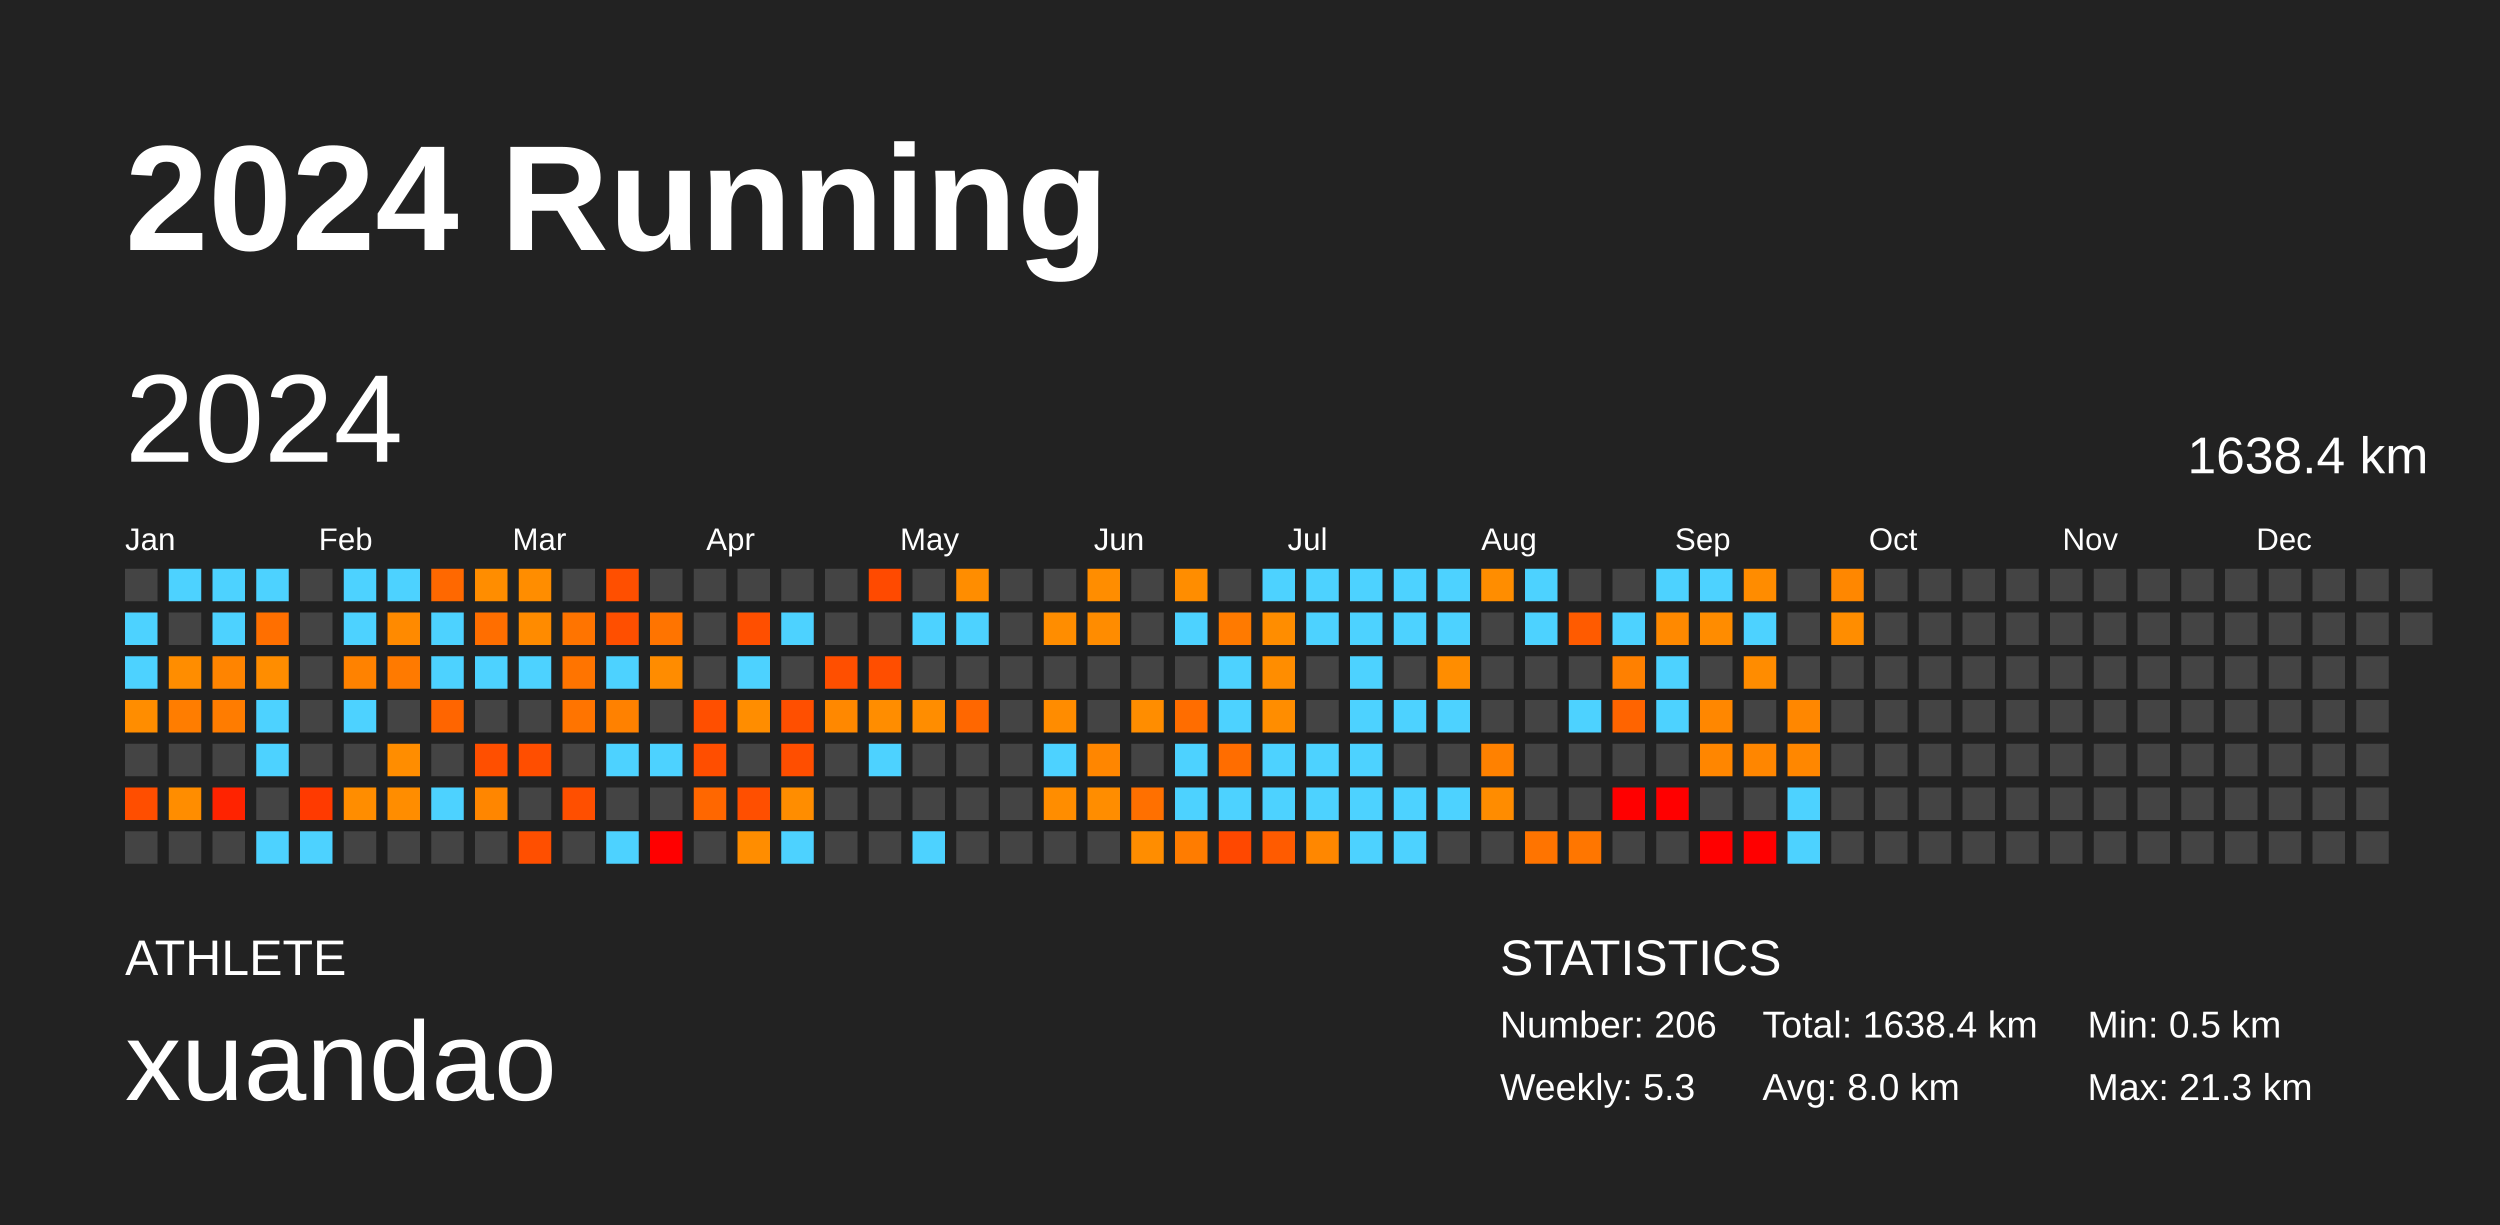
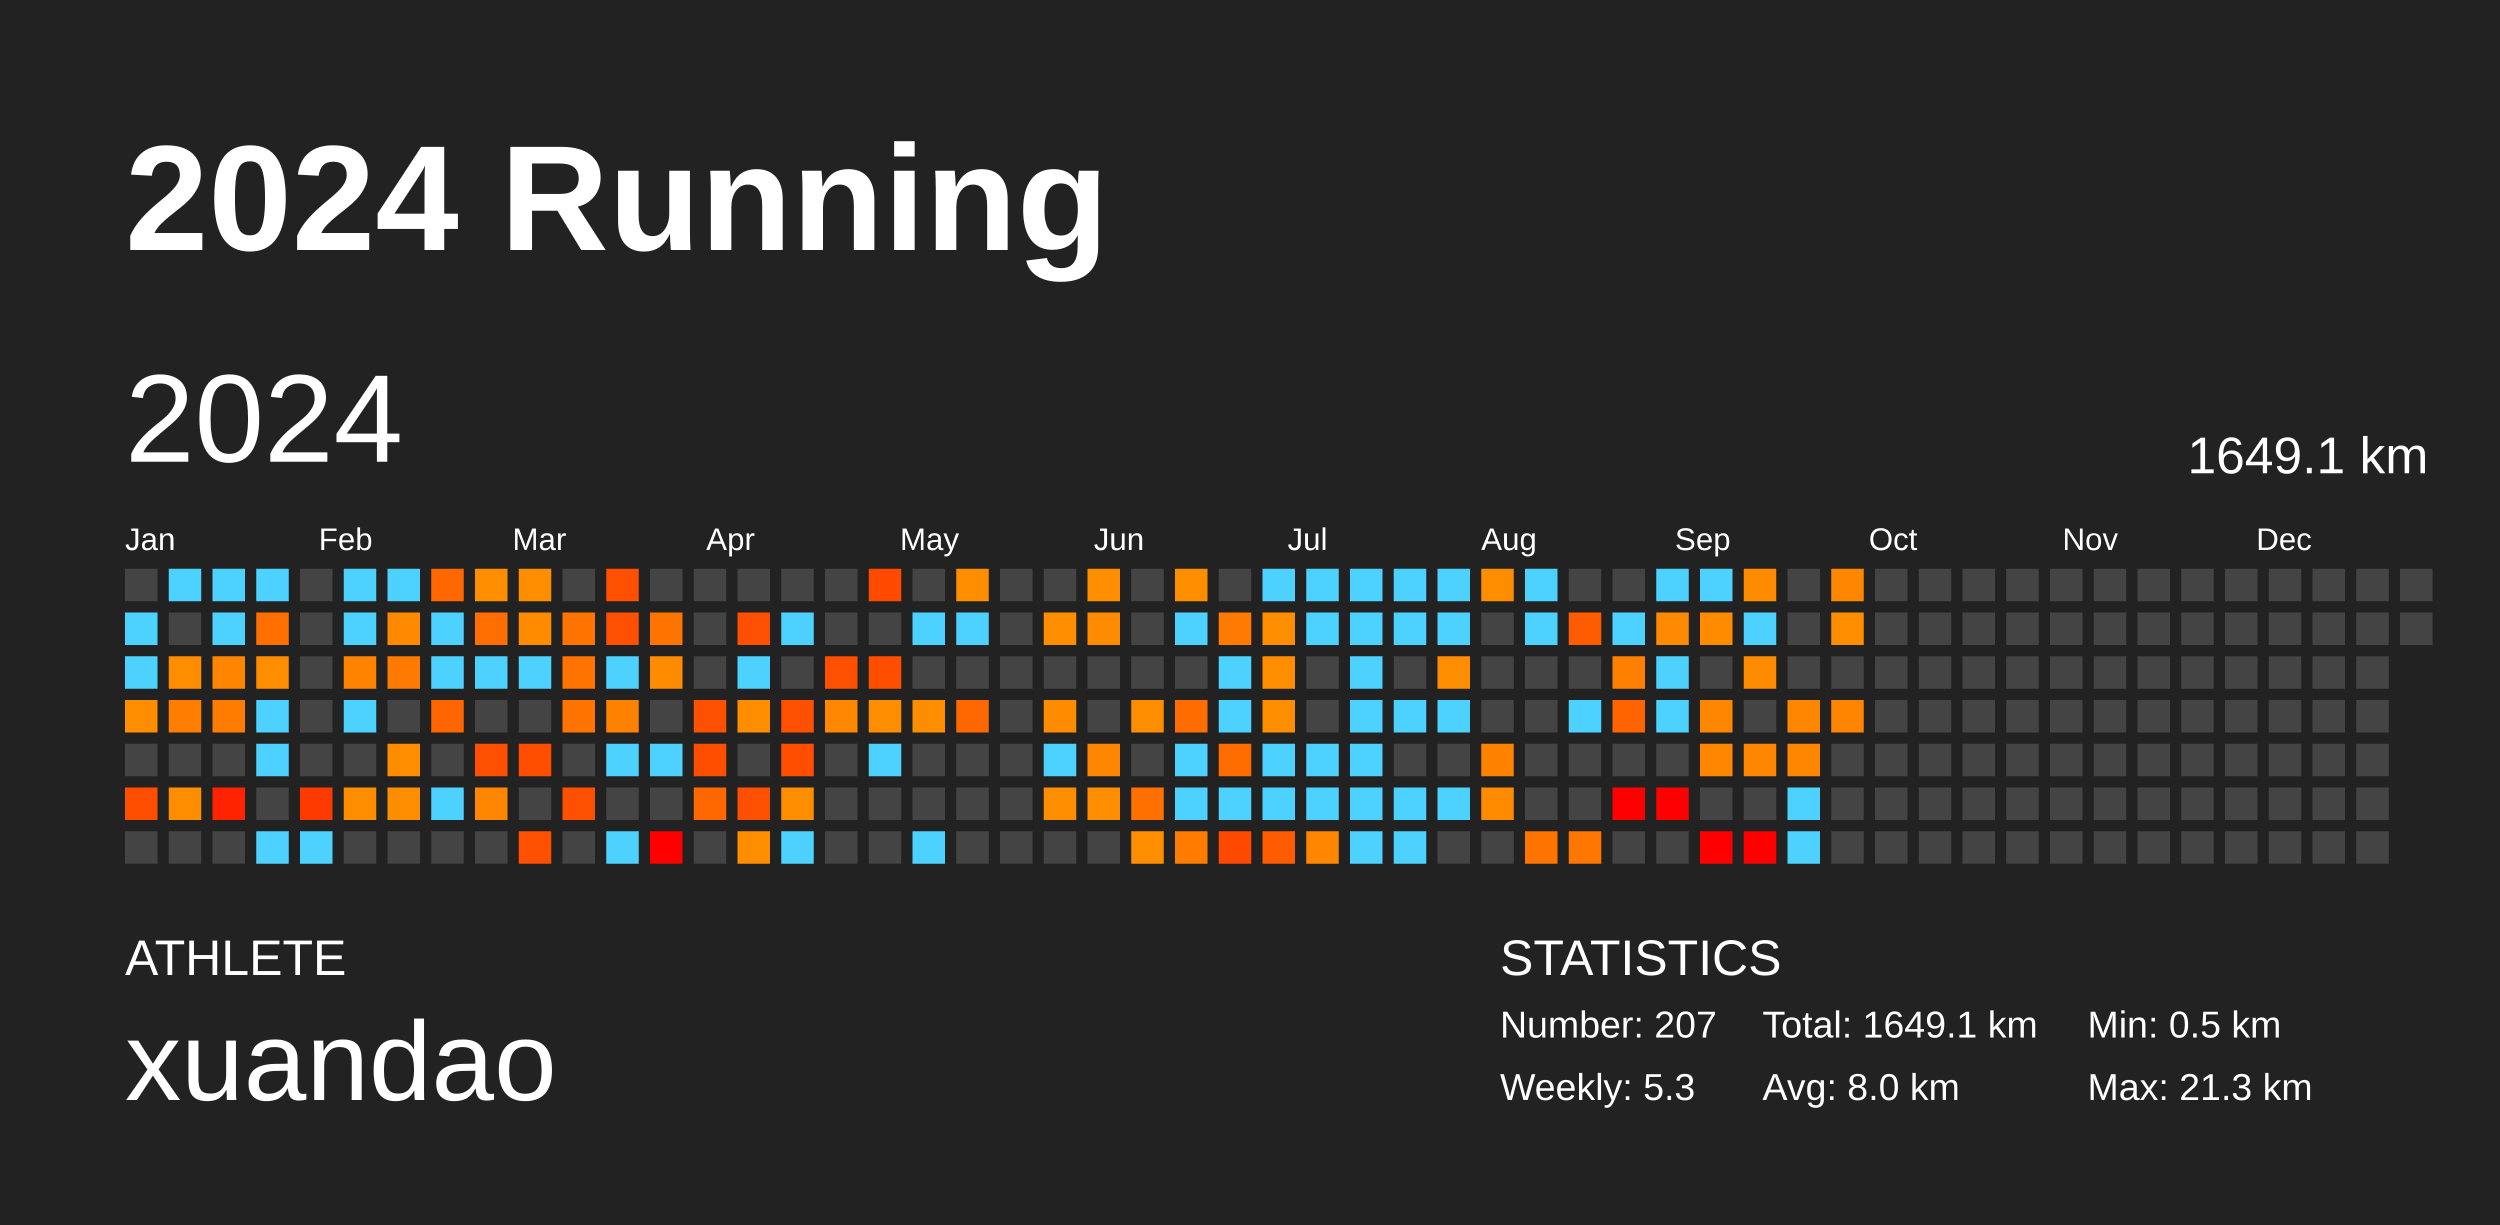
<svg xmlns="http://www.w3.org/2000/svg" baseProfile="full" height="98mm" version="1.1" viewBox="0,0,200,98" width="200mm">
  <defs />
  <rect fill="#222222" height="98" width="200" x="0" y="0" />
  <text fill="#FFFFFF" style="font-size:12px; font-family:Arial; font-weight:bold;" x="10" y="20">2024 Running</text>
  <text fill="#FFFFFF" style="font-size:4px; font-family:Arial" x="10" y="78">ATHLETE</text>
  <text fill="#FFFFFF" style="font-size:9px; font-family:Arial" x="10" y="88">xuandao</text>
  <text fill="#FFFFFF" style="font-size:4px; font-family:Arial" x="120" y="78">STATISTICS</text>
-   <text fill="#FFFFFF" style="font-size:3px; font-family:Arial" x="120" y="83">Number: 206</text>
+   <text fill="#FFFFFF" style="font-size:3px; font-family:Arial" x="120" y="83">Number: 207</text>
  <text fill="#FFFFFF" style="font-size:3px; font-family:Arial" x="120" y="88">Weekly: 5.3</text>
-   <text fill="#FFFFFF" style="font-size:3px; font-family:Arial" x="141" y="83">Total: 1638.4 km</text>
+   <text fill="#FFFFFF" style="font-size:3px; font-family:Arial" x="141" y="83">Total: 1649.1 km</text>
  <text fill="#FFFFFF" style="font-size:3px; font-family:Arial" x="141" y="88">Avg: 8.0 km</text>
  <text fill="#FFFFFF" style="font-size:3px; font-family:Arial" x="167" y="83">Min: 0.5 km</text>
  <text fill="#FFFFFF" style="font-size:3px; font-family:Arial" x="167" y="88">Max: 21.3 km</text>
  <text dominant-baseline="hanging" fill="#FFFFFF" style="font-size:10.0px; font-family:Arial;" x="10" y="30">2024</text>
-   <text dominant-baseline="hanging" fill="#FFFFFF" style="font-size:4.125px; font-family:Arial;" x="175" y="35">1638.4 km</text>
+   <text dominant-baseline="hanging" fill="#FFFFFF" style="font-size:4.125px; font-family:Arial;" x="175" y="35">1649.1 km</text>
  <text fill="#FFFFFF" style="font-size:2.5px; font-family:Arial" x="10.0" y="44">Jan</text>
  <text fill="#FFFFFF" style="font-size:2.5px; font-family:Arial" x="25.5" y="44">Feb</text>
  <text fill="#FFFFFF" style="font-size:2.5px; font-family:Arial" x="41.0" y="44">Mar</text>
  <text fill="#FFFFFF" style="font-size:2.5px; font-family:Arial" x="56.5" y="44">Apr</text>
  <text fill="#FFFFFF" style="font-size:2.5px; font-family:Arial" x="72.0" y="44">May</text>
  <text fill="#FFFFFF" style="font-size:2.5px; font-family:Arial" x="87.5" y="44">Jun</text>
  <text fill="#FFFFFF" style="font-size:2.5px; font-family:Arial" x="103.0" y="44">Jul</text>
  <text fill="#FFFFFF" style="font-size:2.5px; font-family:Arial" x="118.5" y="44">Aug</text>
  <text fill="#FFFFFF" style="font-size:2.5px; font-family:Arial" x="134.0" y="44">Sep</text>
  <text fill="#FFFFFF" style="font-size:2.5px; font-family:Arial" x="149.5" y="44">Oct</text>
  <text fill="#FFFFFF" style="font-size:2.5px; font-family:Arial" x="165.0" y="44">Nov</text>
  <text fill="#FFFFFF" style="font-size:2.5px; font-family:Arial" x="180.5" y="44">Dec</text>
  <rect fill="#444444" height="2.6" width="2.6" x="10.0" y="45.5" />
  <rect fill="#4dd2ff" height="2.6" width="2.6" x="10.0" y="49.0" />
  <rect fill="#4dd2ff" height="2.6" width="2.6" x="10.0" y="52.5" />
  <rect fill="#ff8d00" height="2.6" width="2.6" x="10.0" y="56.0" />
  <rect fill="#444444" height="2.6" width="2.6" x="10.0" y="59.5" />
  <rect fill="#ff4e00" height="2.6" width="2.6" x="10.0" y="63.0" />
  <rect fill="#444444" height="2.6" width="2.6" x="10.0" y="66.5" />
  <rect fill="#4dd2ff" height="2.6" width="2.6" x="13.5" y="45.5" />
  <rect fill="#444444" height="2.6" width="2.6" x="13.5" y="49.0" />
  <rect fill="#ff8d00" height="2.6" width="2.6" x="13.5" y="52.5" />
  <rect fill="#ff7d00" height="2.6" width="2.6" x="13.5" y="56.0" />
  <rect fill="#444444" height="2.6" width="2.6" x="13.5" y="59.5" />
  <rect fill="#ff8d00" height="2.6" width="2.6" x="13.5" y="63.0" />
  <rect fill="#444444" height="2.6" width="2.6" x="13.5" y="66.5" />
  <rect fill="#4dd2ff" height="2.6" width="2.6" x="17.0" y="45.5" />
  <rect fill="#4dd2ff" height="2.6" width="2.6" x="17.0" y="49.0" />
  <rect fill="#ff8400" height="2.6" width="2.6" x="17.0" y="52.5" />
  <rect fill="#ff7c00" height="2.6" width="2.6" x="17.0" y="56.0" />
  <rect fill="#444444" height="2.6" width="2.6" x="17.0" y="59.5" />
  <rect fill="#ff2300" height="2.6" width="2.6" x="17.0" y="63.0" />
  <rect fill="#444444" height="2.6" width="2.6" x="17.0" y="66.5" />
  <rect fill="#4dd2ff" height="2.6" width="2.6" x="20.5" y="45.5" />
  <rect fill="#ff6f00" height="2.6" width="2.6" x="20.5" y="49.0" />
  <rect fill="#ff8d00" height="2.6" width="2.6" x="20.5" y="52.5" />
  <rect fill="#4dd2ff" height="2.6" width="2.6" x="20.5" y="56.0" />
  <rect fill="#4dd2ff" height="2.6" width="2.6" x="20.5" y="59.5" />
  <rect fill="#444444" height="2.6" width="2.6" x="20.5" y="63.0" />
  <rect fill="#4dd2ff" height="2.6" width="2.6" x="20.5" y="66.5" />
  <rect fill="#444444" height="2.6" width="2.6" x="24.0" y="45.5" />
  <rect fill="#444444" height="2.6" width="2.6" x="24.0" y="49.0" />
  <rect fill="#444444" height="2.6" width="2.6" x="24.0" y="52.5" />
  <rect fill="#444444" height="2.6" width="2.6" x="24.0" y="56.0" />
  <rect fill="#444444" height="2.6" width="2.6" x="24.0" y="59.5" />
  <rect fill="#ff3a00" height="2.6" width="2.6" x="24.0" y="63.0" />
  <rect fill="#4dd2ff" height="2.6" width="2.6" x="24.0" y="66.5" />
  <rect fill="#4dd2ff" height="2.6" width="2.6" x="27.5" y="45.5" />
  <rect fill="#4dd2ff" height="2.6" width="2.6" x="27.5" y="49.0" />
  <rect fill="#ff8200" height="2.6" width="2.6" x="27.5" y="52.5" />
  <rect fill="#4dd2ff" height="2.6" width="2.6" x="27.5" y="56.0" />
  <rect fill="#444444" height="2.6" width="2.6" x="27.5" y="59.5" />
  <rect fill="#ff8d00" height="2.6" width="2.6" x="27.5" y="63.0" />
  <rect fill="#444444" height="2.6" width="2.6" x="27.5" y="66.5" />
  <rect fill="#4dd2ff" height="2.6" width="2.6" x="31.0" y="45.5" />
  <rect fill="#ff8a00" height="2.6" width="2.6" x="31.0" y="49.0" />
  <rect fill="#ff7a00" height="2.6" width="2.6" x="31.0" y="52.5" />
  <rect fill="#444444" height="2.6" width="2.6" x="31.0" y="56.0" />
  <rect fill="#ff8d00" height="2.6" width="2.6" x="31.0" y="59.5" />
  <rect fill="#ff8d00" height="2.6" width="2.6" x="31.0" y="63.0" />
  <rect fill="#444444" height="2.6" width="2.6" x="31.0" y="66.5" />
  <rect fill="#ff6800" height="2.6" width="2.6" x="34.5" y="45.5" />
  <rect fill="#4dd2ff" height="2.6" width="2.6" x="34.5" y="49.0" />
  <rect fill="#4dd2ff" height="2.6" width="2.6" x="34.5" y="52.5" />
  <rect fill="#ff6500" height="2.6" width="2.6" x="34.5" y="56.0" />
  <rect fill="#444444" height="2.6" width="2.6" x="34.5" y="59.5" />
  <rect fill="#4dd2ff" height="2.6" width="2.6" x="34.5" y="63.0" />
  <rect fill="#444444" height="2.6" width="2.6" x="34.5" y="66.5" />
  <rect fill="#ff8d00" height="2.6" width="2.6" x="38.0" y="45.5" />
  <rect fill="#ff6e00" height="2.6" width="2.6" x="38.0" y="49.0" />
  <rect fill="#4dd2ff" height="2.6" width="2.6" x="38.0" y="52.5" />
  <rect fill="#444444" height="2.6" width="2.6" x="38.0" y="56.0" />
  <rect fill="#ff4f00" height="2.6" width="2.6" x="38.0" y="59.5" />
  <rect fill="#ff8600" height="2.6" width="2.6" x="38.0" y="63.0" />
  <rect fill="#444444" height="2.6" width="2.6" x="38.0" y="66.5" />
  <rect fill="#ff8d00" height="2.6" width="2.6" x="41.5" y="45.5" />
  <rect fill="#ff8b00" height="2.6" width="2.6" x="41.5" y="49.0" />
  <rect fill="#4dd2ff" height="2.6" width="2.6" x="41.5" y="52.5" />
  <rect fill="#444444" height="2.6" width="2.6" x="41.5" y="56.0" />
  <rect fill="#ff4e00" height="2.6" width="2.6" x="41.5" y="59.5" />
  <rect fill="#444444" height="2.6" width="2.6" x="41.5" y="63.0" />
  <rect fill="#ff4f00" height="2.6" width="2.6" x="41.5" y="66.5" />
  <rect fill="#444444" height="2.6" width="2.6" x="45.0" y="45.5" />
  <rect fill="#ff7400" height="2.6" width="2.6" x="45.0" y="49.0" />
  <rect fill="#ff7400" height="2.6" width="2.6" x="45.0" y="52.5" />
  <rect fill="#ff7400" height="2.6" width="2.6" x="45.0" y="56.0" />
  <rect fill="#444444" height="2.6" width="2.6" x="45.0" y="59.5" />
  <rect fill="#ff4f00" height="2.6" width="2.6" x="45.0" y="63.0" />
  <rect fill="#444444" height="2.6" width="2.6" x="45.0" y="66.5" />
  <rect fill="#ff4f00" height="2.6" width="2.6" x="48.5" y="45.5" />
  <rect fill="#ff4f00" height="2.6" width="2.6" x="48.5" y="49.0" />
  <rect fill="#4dd2ff" height="2.6" width="2.6" x="48.5" y="52.5" />
  <rect fill="#ff8100" height="2.6" width="2.6" x="48.5" y="56.0" />
  <rect fill="#4dd2ff" height="2.6" width="2.6" x="48.5" y="59.5" />
  <rect fill="#444444" height="2.6" width="2.6" x="48.5" y="63.0" />
  <rect fill="#4dd2ff" height="2.6" width="2.6" x="48.5" y="66.5" />
  <rect fill="#444444" height="2.6" width="2.6" x="52.0" y="45.5" />
  <rect fill="#ff7400" height="2.6" width="2.6" x="52.0" y="49.0" />
  <rect fill="#ff8c00" height="2.6" width="2.6" x="52.0" y="52.5" />
  <rect fill="#444444" height="2.6" width="2.6" x="52.0" y="56.0" />
  <rect fill="#4dd2ff" height="2.6" width="2.6" x="52.0" y="59.5" />
  <rect fill="#444444" height="2.6" width="2.6" x="52.0" y="63.0" />
  <rect fill="red" height="2.6" width="2.6" x="52.0" y="66.5" />
  <rect fill="#444444" height="2.6" width="2.6" x="55.5" y="45.5" />
  <rect fill="#444444" height="2.6" width="2.6" x="55.5" y="49.0" />
  <rect fill="#444444" height="2.6" width="2.6" x="55.5" y="52.5" />
  <rect fill="#ff4f00" height="2.6" width="2.6" x="55.5" y="56.0" />
  <rect fill="#ff4e00" height="2.6" width="2.6" x="55.5" y="59.5" />
  <rect fill="#ff6700" height="2.6" width="2.6" x="55.5" y="63.0" />
  <rect fill="#444444" height="2.6" width="2.6" x="55.5" y="66.5" />
  <rect fill="#444444" height="2.6" width="2.6" x="59.0" y="45.5" />
  <rect fill="#ff4f00" height="2.6" width="2.6" x="59.0" y="49.0" />
  <rect fill="#4dd2ff" height="2.6" width="2.6" x="59.0" y="52.5" />
  <rect fill="#ff8d00" height="2.6" width="2.6" x="59.0" y="56.0" />
  <rect fill="#444444" height="2.6" width="2.6" x="59.0" y="59.5" />
  <rect fill="#ff4f00" height="2.6" width="2.6" x="59.0" y="63.0" />
  <rect fill="#ff8d00" height="2.6" width="2.6" x="59.0" y="66.5" />
  <rect fill="#444444" height="2.6" width="2.6" x="62.5" y="45.5" />
  <rect fill="#4dd2ff" height="2.6" width="2.6" x="62.5" y="49.0" />
  <rect fill="#444444" height="2.6" width="2.6" x="62.5" y="52.5" />
  <rect fill="#ff4f00" height="2.6" width="2.6" x="62.5" y="56.0" />
  <rect fill="#ff4e00" height="2.6" width="2.6" x="62.5" y="59.5" />
  <rect fill="#ff8d00" height="2.6" width="2.6" x="62.5" y="63.0" />
  <rect fill="#4dd2ff" height="2.6" width="2.6" x="62.5" y="66.5" />
  <rect fill="#444444" height="2.6" width="2.6" x="66.0" y="45.5" />
  <rect fill="#444444" height="2.6" width="2.6" x="66.0" y="49.0" />
  <rect fill="#ff4f00" height="2.6" width="2.6" x="66.0" y="52.5" />
  <rect fill="#ff8800" height="2.6" width="2.6" x="66.0" y="56.0" />
  <rect fill="#444444" height="2.6" width="2.6" x="66.0" y="59.5" />
  <rect fill="#444444" height="2.6" width="2.6" x="66.0" y="63.0" />
  <rect fill="#444444" height="2.6" width="2.6" x="66.0" y="66.5" />
  <rect fill="#ff4a00" height="2.6" width="2.6" x="69.5" y="45.5" />
  <rect fill="#444444" height="2.6" width="2.6" x="69.5" y="49.0" />
  <rect fill="#ff4e00" height="2.6" width="2.6" x="69.5" y="52.5" />
  <rect fill="#ff8d00" height="2.6" width="2.6" x="69.5" y="56.0" />
  <rect fill="#4dd2ff" height="2.6" width="2.6" x="69.5" y="59.5" />
  <rect fill="#444444" height="2.6" width="2.6" x="69.5" y="63.0" />
  <rect fill="#444444" height="2.6" width="2.6" x="69.5" y="66.5" />
  <rect fill="#444444" height="2.6" width="2.6" x="73.0" y="45.5" />
  <rect fill="#4dd2ff" height="2.6" width="2.6" x="73.0" y="49.0" />
  <rect fill="#444444" height="2.6" width="2.6" x="73.0" y="52.5" />
  <rect fill="#ff8d00" height="2.6" width="2.6" x="73.0" y="56.0" />
  <rect fill="#444444" height="2.6" width="2.6" x="73.0" y="59.5" />
  <rect fill="#444444" height="2.6" width="2.6" x="73.0" y="63.0" />
  <rect fill="#4dd2ff" height="2.6" width="2.6" x="73.0" y="66.5" />
  <rect fill="#ff8d00" height="2.6" width="2.6" x="76.5" y="45.5" />
  <rect fill="#4dd2ff" height="2.6" width="2.6" x="76.5" y="49.0" />
  <rect fill="#444444" height="2.6" width="2.6" x="76.5" y="52.5" />
  <rect fill="#ff6700" height="2.6" width="2.6" x="76.5" y="56.0" />
  <rect fill="#444444" height="2.6" width="2.6" x="76.5" y="59.5" />
  <rect fill="#444444" height="2.6" width="2.6" x="76.5" y="63.0" />
  <rect fill="#444444" height="2.6" width="2.6" x="76.5" y="66.5" />
  <rect fill="#444444" height="2.6" width="2.6" x="80.0" y="45.5" />
  <rect fill="#444444" height="2.6" width="2.6" x="80.0" y="49.0" />
  <rect fill="#444444" height="2.6" width="2.6" x="80.0" y="52.5" />
  <rect fill="#444444" height="2.6" width="2.6" x="80.0" y="56.0" />
  <rect fill="#444444" height="2.6" width="2.6" x="80.0" y="59.5" />
  <rect fill="#444444" height="2.6" width="2.6" x="80.0" y="63.0" />
  <rect fill="#444444" height="2.6" width="2.6" x="80.0" y="66.5" />
  <rect fill="#444444" height="2.6" width="2.6" x="83.5" y="45.5" />
  <rect fill="#ff8d00" height="2.6" width="2.6" x="83.5" y="49.0" />
  <rect fill="#444444" height="2.6" width="2.6" x="83.5" y="52.5" />
  <rect fill="#ff8c00" height="2.6" width="2.6" x="83.5" y="56.0" />
  <rect fill="#4dd2ff" height="2.6" width="2.6" x="83.5" y="59.5" />
  <rect fill="#ff8d00" height="2.6" width="2.6" x="83.5" y="63.0" />
  <rect fill="#444444" height="2.6" width="2.6" x="83.5" y="66.5" />
  <rect fill="#ff8d00" height="2.6" width="2.6" x="87.0" y="45.5" />
  <rect fill="#ff8c00" height="2.6" width="2.6" x="87.0" y="49.0" />
  <rect fill="#444444" height="2.6" width="2.6" x="87.0" y="52.5" />
  <rect fill="#444444" height="2.6" width="2.6" x="87.0" y="56.0" />
  <rect fill="#ff8600" height="2.6" width="2.6" x="87.0" y="59.5" />
  <rect fill="#ff8d00" height="2.6" width="2.6" x="87.0" y="63.0" />
  <rect fill="#444444" height="2.6" width="2.6" x="87.0" y="66.5" />
  <rect fill="#444444" height="2.6" width="2.6" x="90.5" y="45.5" />
  <rect fill="#444444" height="2.6" width="2.6" x="90.5" y="49.0" />
  <rect fill="#444444" height="2.6" width="2.6" x="90.5" y="52.5" />
  <rect fill="#ff8d00" height="2.6" width="2.6" x="90.5" y="56.0" />
  <rect fill="#444444" height="2.6" width="2.6" x="90.5" y="59.5" />
  <rect fill="#ff7000" height="2.6" width="2.6" x="90.5" y="63.0" />
  <rect fill="#ff8d00" height="2.6" width="2.6" x="90.5" y="66.5" />
  <rect fill="#ff8d00" height="2.6" width="2.6" x="94.0" y="45.5" />
  <rect fill="#4dd2ff" height="2.6" width="2.6" x="94.0" y="49.0" />
  <rect fill="#444444" height="2.6" width="2.6" x="94.0" y="52.5" />
  <rect fill="#ff6d00" height="2.6" width="2.6" x="94.0" y="56.0" />
  <rect fill="#4dd2ff" height="2.6" width="2.6" x="94.0" y="59.5" />
  <rect fill="#4dd2ff" height="2.6" width="2.6" x="94.0" y="63.0" />
  <rect fill="#ff7c00" height="2.6" width="2.6" x="94.0" y="66.5" />
  <rect fill="#444444" height="2.6" width="2.6" x="97.5" y="45.5" />
  <rect fill="#ff7a00" height="2.6" width="2.6" x="97.5" y="49.0" />
  <rect fill="#4dd2ff" height="2.6" width="2.6" x="97.5" y="52.5" />
  <rect fill="#4dd2ff" height="2.6" width="2.6" x="97.5" y="56.0" />
  <rect fill="#ff6d00" height="2.6" width="2.6" x="97.5" y="59.5" />
  <rect fill="#4dd2ff" height="2.6" width="2.6" x="97.5" y="63.0" />
  <rect fill="#ff4800" height="2.6" width="2.6" x="97.5" y="66.5" />
  <rect fill="#4dd2ff" height="2.6" width="2.6" x="101.0" y="45.5" />
  <rect fill="#ff8d00" height="2.6" width="2.6" x="101.0" y="49.0" />
  <rect fill="#ff8d00" height="2.6" width="2.6" x="101.0" y="52.5" />
  <rect fill="#ff8d00" height="2.6" width="2.6" x="101.0" y="56.0" />
  <rect fill="#4dd2ff" height="2.6" width="2.6" x="101.0" y="59.5" />
  <rect fill="#4dd2ff" height="2.6" width="2.6" x="101.0" y="63.0" />
  <rect fill="#ff5b00" height="2.6" width="2.6" x="101.0" y="66.5" />
  <rect fill="#4dd2ff" height="2.6" width="2.6" x="104.5" y="45.5" />
  <rect fill="#4dd2ff" height="2.6" width="2.6" x="104.5" y="49.0" />
  <rect fill="#444444" height="2.6" width="2.6" x="104.5" y="52.5" />
  <rect fill="#444444" height="2.6" width="2.6" x="104.5" y="56.0" />
  <rect fill="#4dd2ff" height="2.6" width="2.6" x="104.5" y="59.5" />
  <rect fill="#4dd2ff" height="2.6" width="2.6" x="104.5" y="63.0" />
  <rect fill="#ff8700" height="2.6" width="2.6" x="104.5" y="66.5" />
  <rect fill="#4dd2ff" height="2.6" width="2.6" x="108.0" y="45.5" />
  <rect fill="#4dd2ff" height="2.6" width="2.6" x="108.0" y="49.0" />
  <rect fill="#4dd2ff" height="2.6" width="2.6" x="108.0" y="52.5" />
  <rect fill="#4dd2ff" height="2.6" width="2.6" x="108.0" y="56.0" />
  <rect fill="#4dd2ff" height="2.6" width="2.6" x="108.0" y="59.5" />
  <rect fill="#4dd2ff" height="2.6" width="2.6" x="108.0" y="63.0" />
  <rect fill="#4dd2ff" height="2.6" width="2.6" x="108.0" y="66.5" />
  <rect fill="#4dd2ff" height="2.6" width="2.6" x="111.5" y="45.5" />
  <rect fill="#4dd2ff" height="2.6" width="2.6" x="111.5" y="49.0" />
  <rect fill="#444444" height="2.6" width="2.6" x="111.5" y="52.5" />
  <rect fill="#4dd2ff" height="2.6" width="2.6" x="111.5" y="56.0" />
  <rect fill="#444444" height="2.6" width="2.6" x="111.5" y="59.5" />
  <rect fill="#4dd2ff" height="2.6" width="2.6" x="111.5" y="63.0" />
  <rect fill="#4dd2ff" height="2.6" width="2.6" x="111.5" y="66.5" />
  <rect fill="#4dd2ff" height="2.6" width="2.6" x="115.0" y="45.5" />
  <rect fill="#4dd2ff" height="2.6" width="2.6" x="115.0" y="49.0" />
  <rect fill="#ff8d00" height="2.6" width="2.6" x="115.0" y="52.5" />
  <rect fill="#4dd2ff" height="2.6" width="2.6" x="115.0" y="56.0" />
  <rect fill="#444444" height="2.6" width="2.6" x="115.0" y="59.5" />
  <rect fill="#4dd2ff" height="2.6" width="2.6" x="115.0" y="63.0" />
  <rect fill="#444444" height="2.6" width="2.6" x="115.0" y="66.5" />
  <rect fill="#ff8d00" height="2.6" width="2.6" x="118.5" y="45.5" />
  <rect fill="#444444" height="2.6" width="2.6" x="118.5" y="49.0" />
  <rect fill="#444444" height="2.6" width="2.6" x="118.5" y="52.5" />
  <rect fill="#444444" height="2.6" width="2.6" x="118.5" y="56.0" />
  <rect fill="#ff8100" height="2.6" width="2.6" x="118.5" y="59.5" />
  <rect fill="#ff8c00" height="2.6" width="2.6" x="118.5" y="63.0" />
  <rect fill="#444444" height="2.6" width="2.6" x="118.5" y="66.5" />
  <rect fill="#4dd2ff" height="2.6" width="2.6" x="122.0" y="45.5" />
  <rect fill="#4dd2ff" height="2.6" width="2.6" x="122.0" y="49.0" />
  <rect fill="#444444" height="2.6" width="2.6" x="122.0" y="52.5" />
  <rect fill="#444444" height="2.6" width="2.6" x="122.0" y="56.0" />
  <rect fill="#444444" height="2.6" width="2.6" x="122.0" y="59.5" />
  <rect fill="#444444" height="2.6" width="2.6" x="122.0" y="63.0" />
  <rect fill="#ff7400" height="2.6" width="2.6" x="122.0" y="66.5" />
  <rect fill="#444444" height="2.6" width="2.6" x="125.5" y="45.5" />
  <rect fill="#ff5b00" height="2.6" width="2.6" x="125.5" y="49.0" />
  <rect fill="#444444" height="2.6" width="2.6" x="125.5" y="52.5" />
  <rect fill="#4dd2ff" height="2.6" width="2.6" x="125.5" y="56.0" />
  <rect fill="#444444" height="2.6" width="2.6" x="125.5" y="59.5" />
  <rect fill="#444444" height="2.6" width="2.6" x="125.5" y="63.0" />
  <rect fill="#ff7600" height="2.6" width="2.6" x="125.5" y="66.5" />
  <rect fill="#444444" height="2.6" width="2.6" x="129.0" y="45.5" />
  <rect fill="#4dd2ff" height="2.6" width="2.6" x="129.0" y="49.0" />
  <rect fill="#ff8000" height="2.6" width="2.6" x="129.0" y="52.5" />
  <rect fill="#ff6400" height="2.6" width="2.6" x="129.0" y="56.0" />
  <rect fill="#444444" height="2.6" width="2.6" x="129.0" y="59.5" />
  <rect fill="red" height="2.6" width="2.6" x="129.0" y="63.0" />
  <rect fill="#444444" height="2.6" width="2.6" x="129.0" y="66.5" />
  <rect fill="#4dd2ff" height="2.6" width="2.6" x="132.5" y="45.5" />
  <rect fill="#ff8900" height="2.6" width="2.6" x="132.5" y="49.0" />
  <rect fill="#4dd2ff" height="2.6" width="2.6" x="132.5" y="52.5" />
  <rect fill="#4dd2ff" height="2.6" width="2.6" x="132.5" y="56.0" />
  <rect fill="#444444" height="2.6" width="2.6" x="132.5" y="59.5" />
  <rect fill="red" height="2.6" width="2.6" x="132.5" y="63.0" />
  <rect fill="#444444" height="2.6" width="2.6" x="132.5" y="66.5" />
  <rect fill="#4dd2ff" height="2.6" width="2.6" x="136.0" y="45.5" />
  <rect fill="#ff8c00" height="2.6" width="2.6" x="136.0" y="49.0" />
  <rect fill="#444444" height="2.6" width="2.6" x="136.0" y="52.5" />
  <rect fill="#ff8700" height="2.6" width="2.6" x="136.0" y="56.0" />
  <rect fill="#ff8600" height="2.6" width="2.6" x="136.0" y="59.5" />
  <rect fill="#444444" height="2.6" width="2.6" x="136.0" y="63.0" />
  <rect fill="red" height="2.6" width="2.6" x="136.0" y="66.5" />
  <rect fill="#ff8c00" height="2.6" width="2.6" x="139.5" y="45.5" />
  <rect fill="#4dd2ff" height="2.6" width="2.6" x="139.5" y="49.0" />
  <rect fill="#ff8c00" height="2.6" width="2.6" x="139.5" y="52.5" />
  <rect fill="#444444" height="2.6" width="2.6" x="139.5" y="56.0" />
  <rect fill="#ff8600" height="2.6" width="2.6" x="139.5" y="59.5" />
  <rect fill="#444444" height="2.6" width="2.6" x="139.5" y="63.0" />
  <rect fill="red" height="2.6" width="2.6" x="139.5" y="66.5" />
  <rect fill="#444444" height="2.6" width="2.6" x="143.0" y="45.5" />
  <rect fill="#444444" height="2.6" width="2.6" x="143.0" y="49.0" />
  <rect fill="#444444" height="2.6" width="2.6" x="143.0" y="52.5" />
  <rect fill="#ff8700" height="2.6" width="2.6" x="143.0" y="56.0" />
  <rect fill="#ff8700" height="2.6" width="2.6" x="143.0" y="59.5" />
  <rect fill="#4dd2ff" height="2.6" width="2.6" x="143.0" y="63.0" />
  <rect fill="#4dd2ff" height="2.6" width="2.6" x="143.0" y="66.5" />
  <rect fill="#ff8700" height="2.6" width="2.6" x="146.5" y="45.5" />
  <rect fill="#ff8d00" height="2.6" width="2.6" x="146.5" y="49.0" />
  <rect fill="#444444" height="2.6" width="2.6" x="146.5" y="52.5" />
-   <rect fill="#444444" height="2.6" width="2.6" x="146.5" y="56.0" />
+   <rect fill="#ff8400" height="2.6" width="2.6" x="146.5" y="56.0" />
  <rect fill="#444444" height="2.6" width="2.6" x="146.5" y="59.5" />
  <rect fill="#444444" height="2.6" width="2.6" x="146.5" y="63.0" />
  <rect fill="#444444" height="2.6" width="2.6" x="146.5" y="66.5" />
  <rect fill="#444444" height="2.6" width="2.6" x="150.0" y="45.5" />
  <rect fill="#444444" height="2.6" width="2.6" x="150.0" y="49.0" />
  <rect fill="#444444" height="2.6" width="2.6" x="150.0" y="52.5" />
  <rect fill="#444444" height="2.6" width="2.6" x="150.0" y="56.0" />
  <rect fill="#444444" height="2.6" width="2.6" x="150.0" y="59.5" />
  <rect fill="#444444" height="2.6" width="2.6" x="150.0" y="63.0" />
  <rect fill="#444444" height="2.6" width="2.6" x="150.0" y="66.5" />
  <rect fill="#444444" height="2.6" width="2.6" x="153.5" y="45.5" />
  <rect fill="#444444" height="2.6" width="2.6" x="153.5" y="49.0" />
  <rect fill="#444444" height="2.6" width="2.6" x="153.5" y="52.5" />
  <rect fill="#444444" height="2.6" width="2.6" x="153.5" y="56.0" />
  <rect fill="#444444" height="2.6" width="2.6" x="153.5" y="59.5" />
  <rect fill="#444444" height="2.6" width="2.6" x="153.5" y="63.0" />
  <rect fill="#444444" height="2.6" width="2.6" x="153.5" y="66.5" />
  <rect fill="#444444" height="2.6" width="2.6" x="157.0" y="45.5" />
  <rect fill="#444444" height="2.6" width="2.6" x="157.0" y="49.0" />
  <rect fill="#444444" height="2.6" width="2.6" x="157.0" y="52.5" />
  <rect fill="#444444" height="2.6" width="2.6" x="157.0" y="56.0" />
  <rect fill="#444444" height="2.6" width="2.6" x="157.0" y="59.5" />
  <rect fill="#444444" height="2.6" width="2.6" x="157.0" y="63.0" />
  <rect fill="#444444" height="2.6" width="2.6" x="157.0" y="66.5" />
  <rect fill="#444444" height="2.6" width="2.6" x="160.5" y="45.5" />
  <rect fill="#444444" height="2.6" width="2.6" x="160.5" y="49.0" />
  <rect fill="#444444" height="2.6" width="2.6" x="160.5" y="52.5" />
  <rect fill="#444444" height="2.6" width="2.6" x="160.5" y="56.0" />
  <rect fill="#444444" height="2.6" width="2.6" x="160.5" y="59.5" />
  <rect fill="#444444" height="2.6" width="2.6" x="160.5" y="63.0" />
  <rect fill="#444444" height="2.6" width="2.6" x="160.5" y="66.5" />
  <rect fill="#444444" height="2.6" width="2.6" x="164.0" y="45.5" />
  <rect fill="#444444" height="2.6" width="2.6" x="164.0" y="49.0" />
  <rect fill="#444444" height="2.6" width="2.6" x="164.0" y="52.5" />
  <rect fill="#444444" height="2.6" width="2.6" x="164.0" y="56.0" />
  <rect fill="#444444" height="2.6" width="2.6" x="164.0" y="59.5" />
  <rect fill="#444444" height="2.6" width="2.6" x="164.0" y="63.0" />
  <rect fill="#444444" height="2.6" width="2.6" x="164.0" y="66.5" />
  <rect fill="#444444" height="2.6" width="2.6" x="167.5" y="45.5" />
  <rect fill="#444444" height="2.6" width="2.6" x="167.5" y="49.0" />
  <rect fill="#444444" height="2.6" width="2.6" x="167.5" y="52.5" />
  <rect fill="#444444" height="2.6" width="2.6" x="167.5" y="56.0" />
  <rect fill="#444444" height="2.6" width="2.6" x="167.5" y="59.5" />
  <rect fill="#444444" height="2.6" width="2.6" x="167.5" y="63.0" />
  <rect fill="#444444" height="2.6" width="2.6" x="167.5" y="66.5" />
  <rect fill="#444444" height="2.6" width="2.6" x="171.0" y="45.5" />
  <rect fill="#444444" height="2.6" width="2.6" x="171.0" y="49.0" />
  <rect fill="#444444" height="2.6" width="2.6" x="171.0" y="52.5" />
  <rect fill="#444444" height="2.6" width="2.6" x="171.0" y="56.0" />
  <rect fill="#444444" height="2.6" width="2.6" x="171.0" y="59.5" />
  <rect fill="#444444" height="2.6" width="2.6" x="171.0" y="63.0" />
  <rect fill="#444444" height="2.6" width="2.6" x="171.0" y="66.5" />
  <rect fill="#444444" height="2.6" width="2.6" x="174.5" y="45.5" />
  <rect fill="#444444" height="2.6" width="2.6" x="174.5" y="49.0" />
  <rect fill="#444444" height="2.6" width="2.6" x="174.5" y="52.5" />
  <rect fill="#444444" height="2.6" width="2.6" x="174.5" y="56.0" />
  <rect fill="#444444" height="2.6" width="2.6" x="174.5" y="59.5" />
  <rect fill="#444444" height="2.6" width="2.6" x="174.5" y="63.0" />
  <rect fill="#444444" height="2.6" width="2.6" x="174.5" y="66.5" />
  <rect fill="#444444" height="2.6" width="2.6" x="178.0" y="45.5" />
  <rect fill="#444444" height="2.6" width="2.6" x="178.0" y="49.0" />
  <rect fill="#444444" height="2.6" width="2.6" x="178.0" y="52.5" />
  <rect fill="#444444" height="2.6" width="2.6" x="178.0" y="56.0" />
  <rect fill="#444444" height="2.6" width="2.6" x="178.0" y="59.5" />
  <rect fill="#444444" height="2.6" width="2.6" x="178.0" y="63.0" />
  <rect fill="#444444" height="2.6" width="2.6" x="178.0" y="66.5" />
  <rect fill="#444444" height="2.6" width="2.6" x="181.5" y="45.5" />
  <rect fill="#444444" height="2.6" width="2.6" x="181.5" y="49.0" />
  <rect fill="#444444" height="2.6" width="2.6" x="181.5" y="52.5" />
  <rect fill="#444444" height="2.6" width="2.6" x="181.5" y="56.0" />
  <rect fill="#444444" height="2.6" width="2.6" x="181.5" y="59.5" />
  <rect fill="#444444" height="2.6" width="2.6" x="181.5" y="63.0" />
  <rect fill="#444444" height="2.6" width="2.6" x="181.5" y="66.5" />
  <rect fill="#444444" height="2.6" width="2.6" x="185.0" y="45.5" />
  <rect fill="#444444" height="2.6" width="2.6" x="185.0" y="49.0" />
  <rect fill="#444444" height="2.6" width="2.6" x="185.0" y="52.5" />
  <rect fill="#444444" height="2.6" width="2.6" x="185.0" y="56.0" />
  <rect fill="#444444" height="2.6" width="2.6" x="185.0" y="59.5" />
  <rect fill="#444444" height="2.6" width="2.6" x="185.0" y="63.0" />
  <rect fill="#444444" height="2.6" width="2.6" x="185.0" y="66.5" />
  <rect fill="#444444" height="2.6" width="2.6" x="188.5" y="45.5" />
  <rect fill="#444444" height="2.6" width="2.6" x="188.5" y="49.0" />
  <rect fill="#444444" height="2.6" width="2.6" x="188.5" y="52.5" />
  <rect fill="#444444" height="2.6" width="2.6" x="188.5" y="56.0" />
  <rect fill="#444444" height="2.6" width="2.6" x="188.5" y="59.5" />
  <rect fill="#444444" height="2.6" width="2.6" x="188.5" y="63.0" />
  <rect fill="#444444" height="2.6" width="2.6" x="188.5" y="66.5" />
  <rect fill="#444444" height="2.6" width="2.6" x="192.0" y="45.5" />
  <rect fill="#444444" height="2.6" width="2.6" x="192.0" y="49.0" />
</svg>
